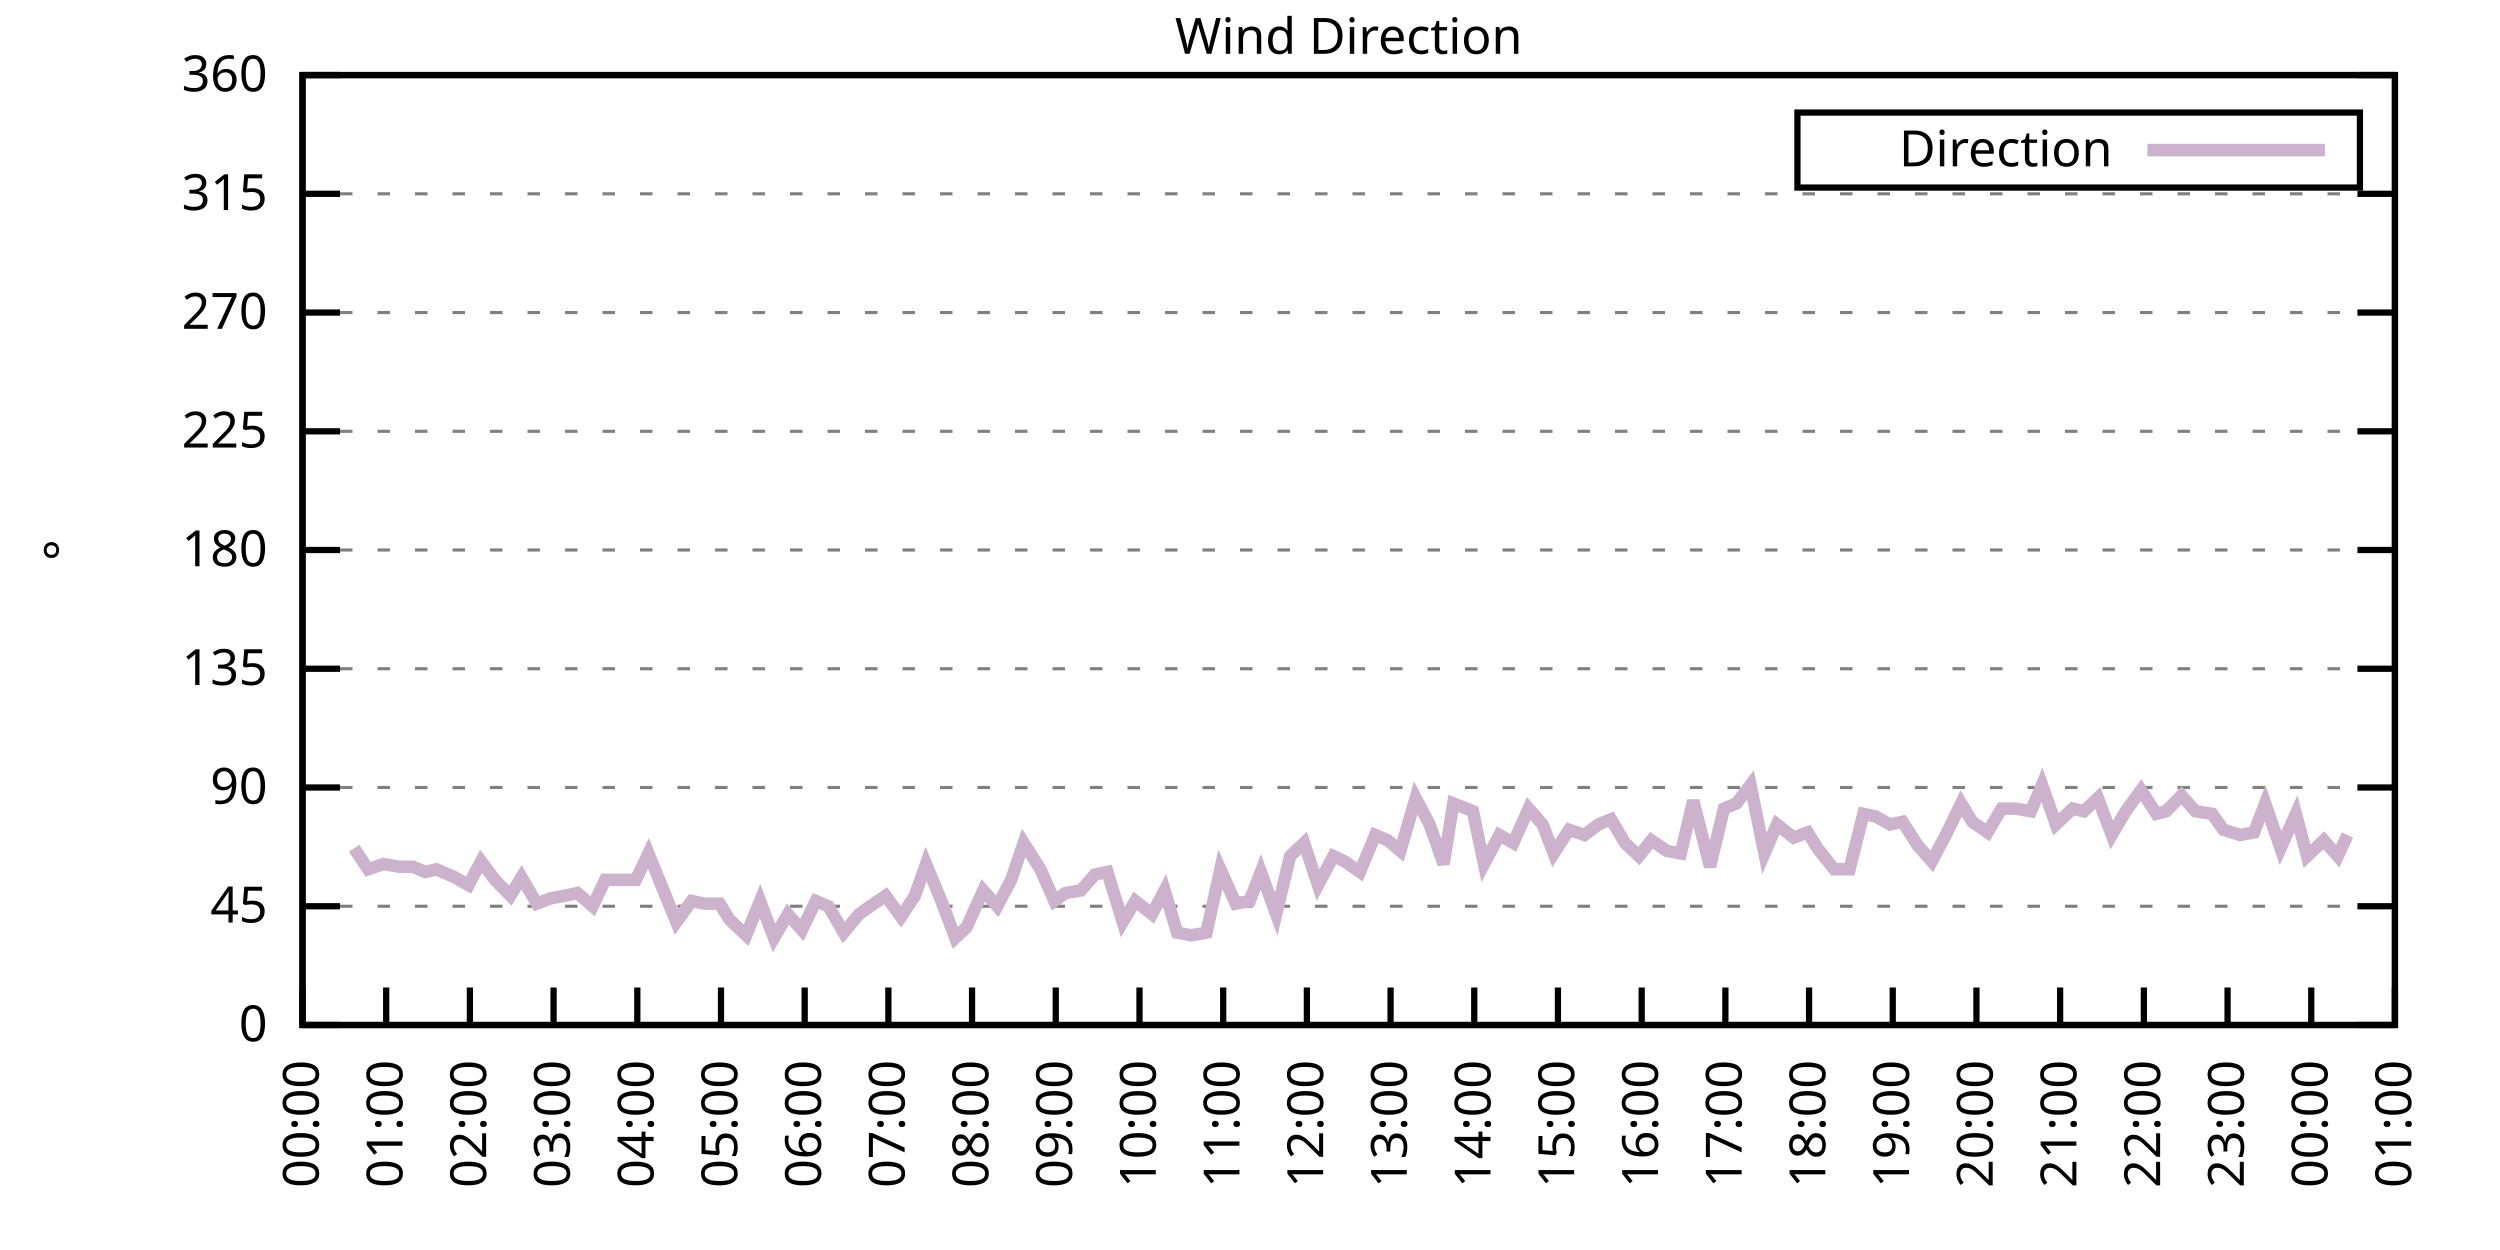
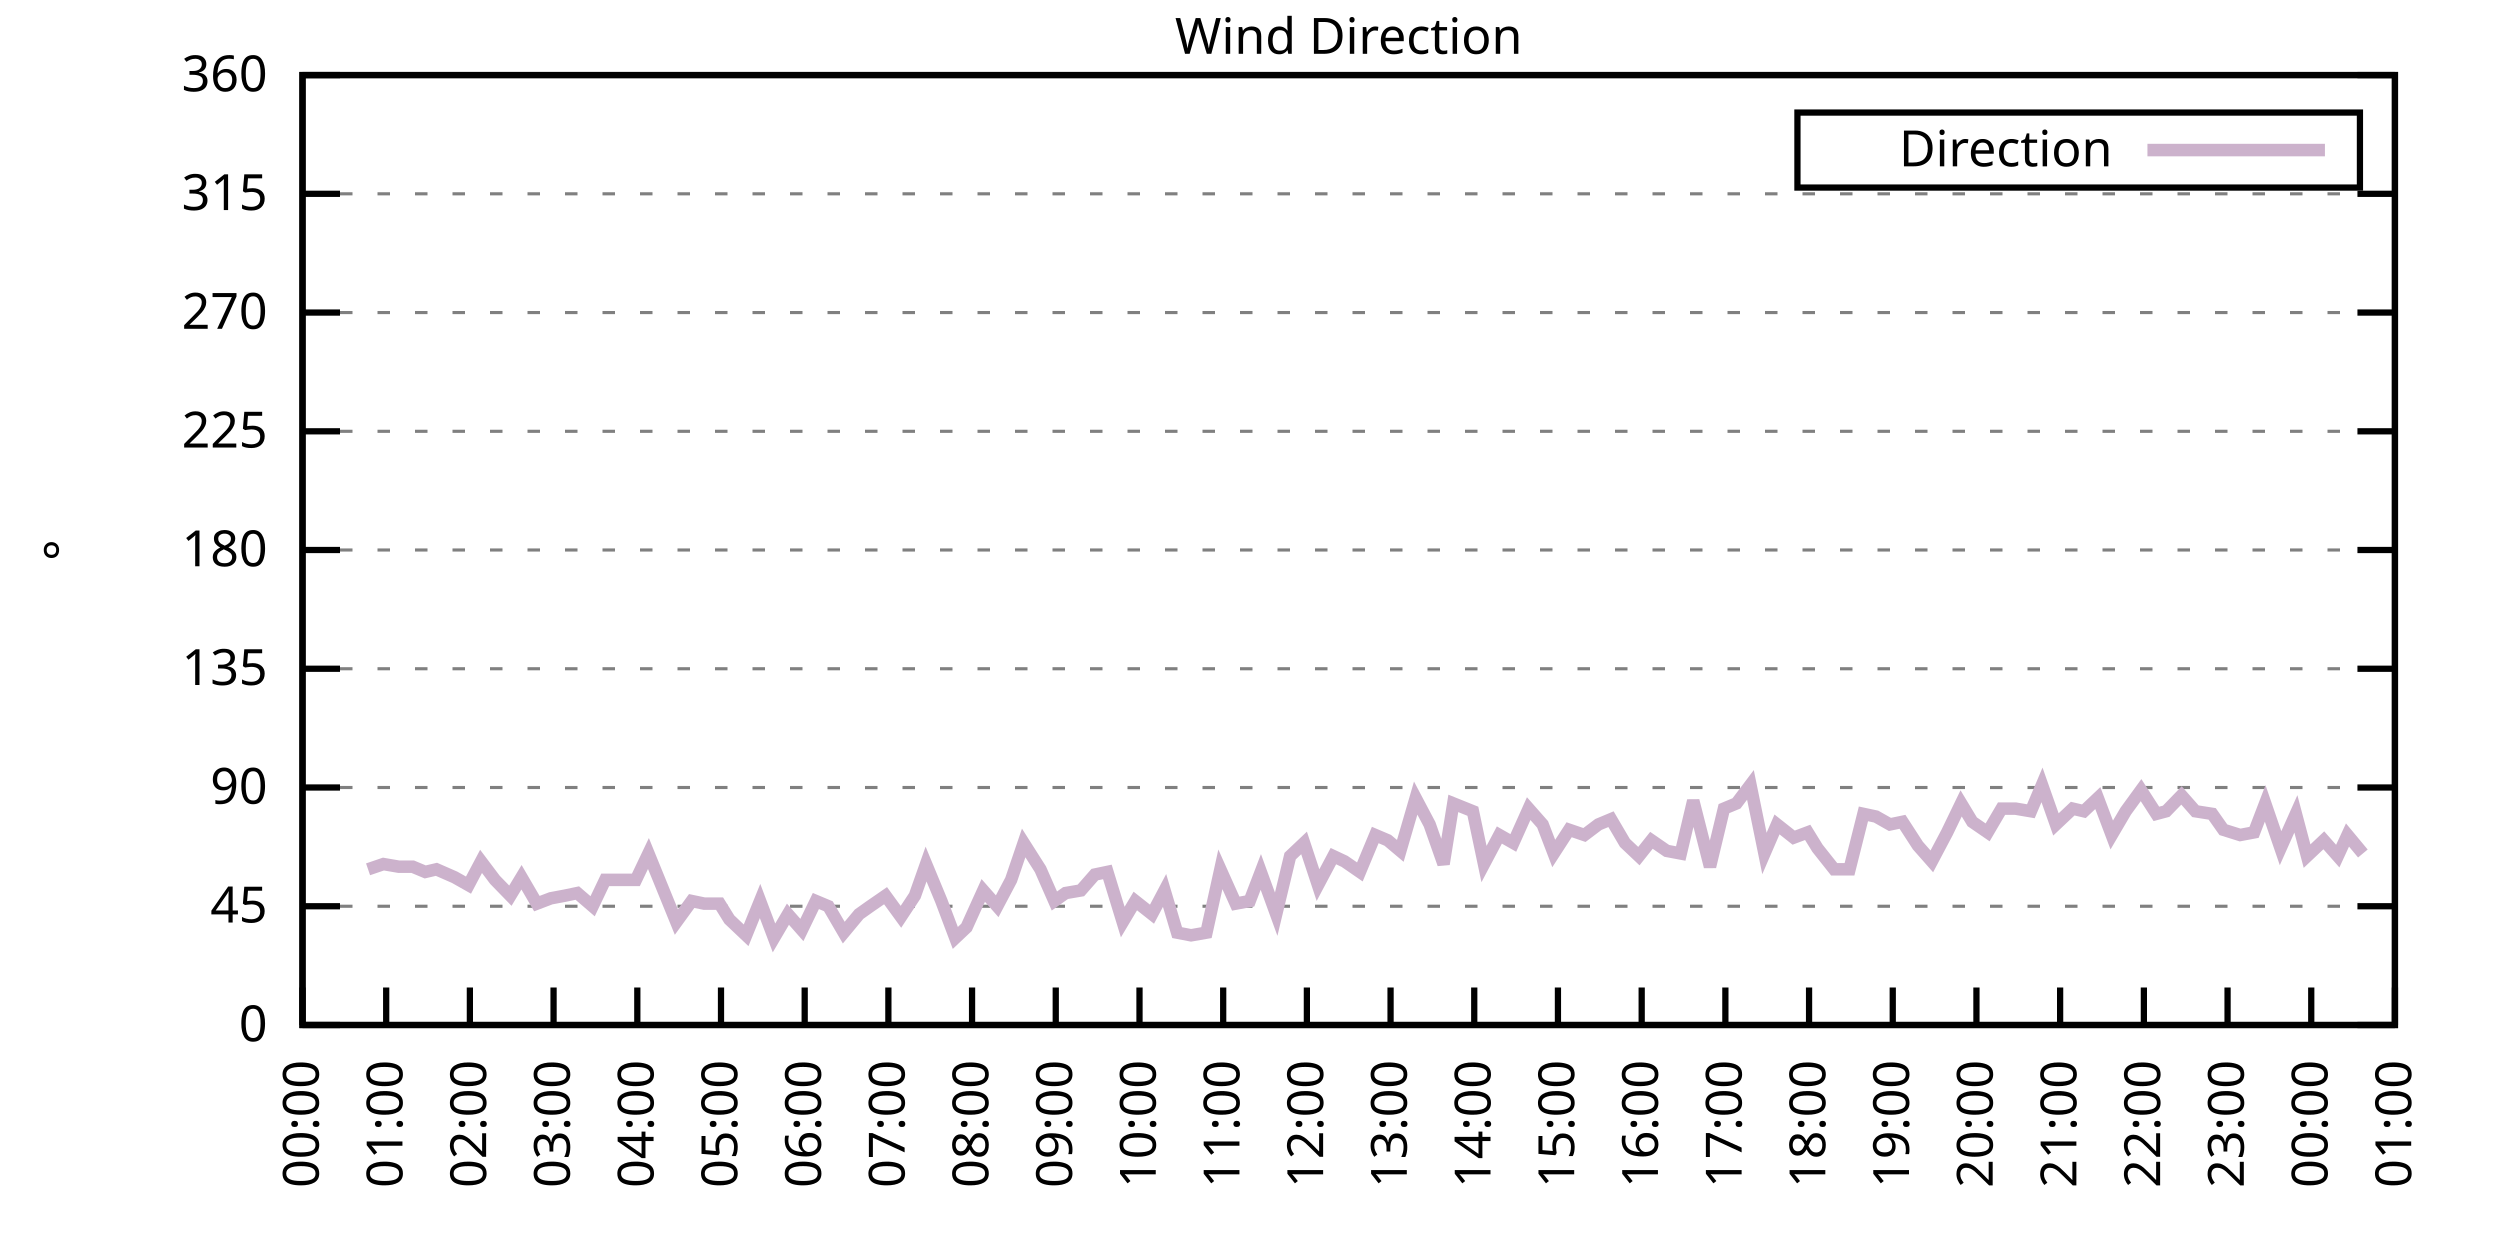
<svg xmlns="http://www.w3.org/2000/svg" xmlns:xlink="http://www.w3.org/1999/xlink" width="400" height="200" viewBox="0 0 400 200">
  <g id="gnuplot_canvas">
    <rect x="0" y="0" width="400" height="200" fill="none" />
    <defs>
      <circle id="gpDot" r="0.5" stroke-width="0.5" stroke="currentColor" />
      <path id="gpPt0" stroke-width="0.333" stroke="currentColor" d="M-1,0 h2 M0,-1 v2" />
      <path id="gpPt1" stroke-width="0.333" stroke="currentColor" d="M-1,-1 L1,1 M1,-1 L-1,1" />
      <path id="gpPt2" stroke-width="0.333" stroke="currentColor" d="M-1,0 L1,0 M0,-1 L0,1 M-1,-1 L1,1 M-1,1 L1,-1" />
      <rect id="gpPt3" stroke-width="0.333" stroke="currentColor" x="-1" y="-1" width="2" height="2" />
      <rect id="gpPt4" stroke-width="0.333" stroke="currentColor" fill="currentColor" x="-1" y="-1" width="2" height="2" />
      <circle id="gpPt5" stroke-width="0.333" stroke="currentColor" cx="0" cy="0" r="1" />
      <use xlink:href="#gpPt5" id="gpPt6" fill="currentColor" stroke="none" />
      <path id="gpPt7" stroke-width="0.333" stroke="currentColor" d="M0,-1.33 L-1.33,0.67 L1.33,0.67 z" />
      <use xlink:href="#gpPt7" id="gpPt8" fill="currentColor" stroke="none" />
      <use xlink:href="#gpPt7" id="gpPt9" stroke="currentColor" transform="rotate(180)" />
      <use xlink:href="#gpPt9" id="gpPt10" fill="currentColor" stroke="none" />
      <use xlink:href="#gpPt3" id="gpPt11" stroke="currentColor" transform="rotate(45)" />
      <use xlink:href="#gpPt11" id="gpPt12" fill="currentColor" stroke="none" />
      <path id="gpPt13" stroke-width="0.333" stroke="currentColor" d="M0,1.330 L1.265,0.411 L0.782,-1.067 L-0.782,-1.076 L-1.265,0.411 z" />
      <use xlink:href="#gpPt13" id="gpPt14" fill="currentColor" stroke="none" />
      <filter id="textbox" filterUnits="objectBoundingBox" x="0" y="0" height="1" width="1">
        <feFlood flood-color="white" flood-opacity="1" result="bgnd" />
        <feComposite in="SourceGraphic" in2="bgnd" operator="atop" />
      </filter>
      <filter id="greybox" filterUnits="objectBoundingBox" x="0" y="0" height="1" width="1">
        <feFlood flood-color="lightgrey" flood-opacity="1" result="grey" />
        <feComposite in="SourceGraphic" in2="grey" operator="atop" />
      </filter>
    </defs>
    <g fill="none" color="white" stroke="currentColor" stroke-width="1.00" stroke-linecap="butt" stroke-linejoin="miter">
</g>
    <g fill="none" color="black" stroke="currentColor" stroke-width="1.00" stroke-linecap="butt" stroke-linejoin="miter">
      <g stroke="none" shape-rendering="crispEdges">
        <polygon fill="rgb(255, 255, 255)" points="48.40,164.00 383.18,164.00 383.18,12.02 48.40,12.02 " />
      </g>
    </g>
    <g fill="none" color="black" stroke="currentColor" stroke-width="1.00" stroke-linecap="butt" stroke-linejoin="miter">
</g>
    <g fill="none" color="black" stroke="black" stroke-width="0.50" stroke-linecap="butt" stroke-linejoin="miter">
</g>
    <g fill="none" color="gray" stroke="currentColor" stroke-width="0.50" stroke-linecap="butt" stroke-linejoin="miter">
      <path stroke="gray" stroke-dasharray="2,4" class="gridline" d="M48.40,164.00 L383.19,164.00  " />
    </g>
    <g fill="none" color="gray" stroke="gray" stroke-width="1.00" stroke-linecap="butt" stroke-linejoin="miter">
</g>
    <g fill="none" color="black" stroke="currentColor" stroke-width="1.00" stroke-linecap="butt" stroke-linejoin="miter">
      <path stroke="black" d="M48.40,164.00 L54.40,164.00 M383.19,164.00 L377.19,164.00  " />
      <g transform="translate(42.80,166.60)" stroke="none" fill="black" font-family="Sans" font-size="8.00" text-anchor="end">
        <text>
          <tspan font-family="Sans"> 0</tspan>
        </text>
      </g>
    </g>
    <g fill="none" color="black" stroke="currentColor" stroke-width="1.00" stroke-linecap="butt" stroke-linejoin="miter">
</g>
    <g fill="none" color="black" stroke="black" stroke-width="0.50" stroke-linecap="butt" stroke-linejoin="miter">
</g>
    <g fill="none" color="gray" stroke="currentColor" stroke-width="0.50" stroke-linecap="butt" stroke-linejoin="miter">
      <path stroke="gray" stroke-dasharray="2,4" class="gridline" d="M48.40,145.00 L383.19,145.00  " />
    </g>
    <g fill="none" color="gray" stroke="gray" stroke-width="1.00" stroke-linecap="butt" stroke-linejoin="miter">
</g>
    <g fill="none" color="black" stroke="currentColor" stroke-width="1.00" stroke-linecap="butt" stroke-linejoin="miter">
      <path stroke="black" d="M48.40,145.00 L54.40,145.00 M383.19,145.00 L377.19,145.00  " />
      <g transform="translate(42.80,147.60)" stroke="none" fill="black" font-family="Sans" font-size="8.00" text-anchor="end">
        <text>
          <tspan font-family="Sans"> 45</tspan>
        </text>
      </g>
    </g>
    <g fill="none" color="black" stroke="currentColor" stroke-width="1.00" stroke-linecap="butt" stroke-linejoin="miter">
</g>
    <g fill="none" color="black" stroke="black" stroke-width="0.50" stroke-linecap="butt" stroke-linejoin="miter">
</g>
    <g fill="none" color="gray" stroke="currentColor" stroke-width="0.50" stroke-linecap="butt" stroke-linejoin="miter">
      <path stroke="gray" stroke-dasharray="2,4" class="gridline" d="M48.40,126.00 L383.19,126.00  " />
    </g>
    <g fill="none" color="gray" stroke="gray" stroke-width="1.00" stroke-linecap="butt" stroke-linejoin="miter">
</g>
    <g fill="none" color="black" stroke="currentColor" stroke-width="1.00" stroke-linecap="butt" stroke-linejoin="miter">
      <path stroke="black" d="M48.40,126.00 L54.40,126.00 M383.19,126.00 L377.19,126.00  " />
      <g transform="translate(42.80,128.60)" stroke="none" fill="black" font-family="Sans" font-size="8.00" text-anchor="end">
        <text>
          <tspan font-family="Sans"> 90</tspan>
        </text>
      </g>
    </g>
    <g fill="none" color="black" stroke="currentColor" stroke-width="1.00" stroke-linecap="butt" stroke-linejoin="miter">
</g>
    <g fill="none" color="black" stroke="black" stroke-width="0.50" stroke-linecap="butt" stroke-linejoin="miter">
</g>
    <g fill="none" color="gray" stroke="currentColor" stroke-width="0.50" stroke-linecap="butt" stroke-linejoin="miter">
      <path stroke="gray" stroke-dasharray="2,4" class="gridline" d="M48.40,107.00 L383.19,107.00  " />
    </g>
    <g fill="none" color="gray" stroke="gray" stroke-width="1.00" stroke-linecap="butt" stroke-linejoin="miter">
</g>
    <g fill="none" color="black" stroke="currentColor" stroke-width="1.00" stroke-linecap="butt" stroke-linejoin="miter">
      <path stroke="black" d="M48.40,107.00 L54.40,107.00 M383.19,107.00 L377.19,107.00  " />
      <g transform="translate(42.80,109.60)" stroke="none" fill="black" font-family="Sans" font-size="8.00" text-anchor="end">
        <text>
          <tspan font-family="Sans"> 135</tspan>
        </text>
      </g>
    </g>
    <g fill="none" color="black" stroke="currentColor" stroke-width="1.00" stroke-linecap="butt" stroke-linejoin="miter">
</g>
    <g fill="none" color="black" stroke="black" stroke-width="0.50" stroke-linecap="butt" stroke-linejoin="miter">
</g>
    <g fill="none" color="gray" stroke="currentColor" stroke-width="0.50" stroke-linecap="butt" stroke-linejoin="miter">
      <path stroke="gray" stroke-dasharray="2,4" class="gridline" d="M48.40,88.00 L383.19,88.00  " />
    </g>
    <g fill="none" color="gray" stroke="gray" stroke-width="1.00" stroke-linecap="butt" stroke-linejoin="miter">
</g>
    <g fill="none" color="black" stroke="currentColor" stroke-width="1.00" stroke-linecap="butt" stroke-linejoin="miter">
      <path stroke="black" d="M48.40,88.00 L54.40,88.00 M383.19,88.00 L377.19,88.00  " />
      <g transform="translate(42.80,90.60)" stroke="none" fill="black" font-family="Sans" font-size="8.00" text-anchor="end">
        <text>
          <tspan font-family="Sans"> 180</tspan>
        </text>
      </g>
    </g>
    <g fill="none" color="black" stroke="currentColor" stroke-width="1.00" stroke-linecap="butt" stroke-linejoin="miter">
</g>
    <g fill="none" color="black" stroke="black" stroke-width="0.50" stroke-linecap="butt" stroke-linejoin="miter">
</g>
    <g fill="none" color="gray" stroke="currentColor" stroke-width="0.50" stroke-linecap="butt" stroke-linejoin="miter">
      <path stroke="gray" stroke-dasharray="2,4" class="gridline" d="M48.40,69.01 L383.19,69.01  " />
    </g>
    <g fill="none" color="gray" stroke="gray" stroke-width="1.00" stroke-linecap="butt" stroke-linejoin="miter">
</g>
    <g fill="none" color="black" stroke="currentColor" stroke-width="1.00" stroke-linecap="butt" stroke-linejoin="miter">
      <path stroke="black" d="M48.40,69.01 L54.40,69.01 M383.19,69.01 L377.19,69.01  " />
      <g transform="translate(42.80,71.61)" stroke="none" fill="black" font-family="Sans" font-size="8.00" text-anchor="end">
        <text>
          <tspan font-family="Sans"> 225</tspan>
        </text>
      </g>
    </g>
    <g fill="none" color="black" stroke="currentColor" stroke-width="1.00" stroke-linecap="butt" stroke-linejoin="miter">
</g>
    <g fill="none" color="black" stroke="black" stroke-width="0.50" stroke-linecap="butt" stroke-linejoin="miter">
</g>
    <g fill="none" color="gray" stroke="currentColor" stroke-width="0.50" stroke-linecap="butt" stroke-linejoin="miter">
      <path stroke="gray" stroke-dasharray="2,4" class="gridline" d="M48.40,50.01 L383.19,50.01  " />
    </g>
    <g fill="none" color="gray" stroke="gray" stroke-width="1.00" stroke-linecap="butt" stroke-linejoin="miter">
</g>
    <g fill="none" color="black" stroke="currentColor" stroke-width="1.00" stroke-linecap="butt" stroke-linejoin="miter">
      <path stroke="black" d="M48.40,50.01 L54.40,50.01 M383.19,50.01 L377.19,50.01  " />
      <g transform="translate(42.80,52.61)" stroke="none" fill="black" font-family="Sans" font-size="8.00" text-anchor="end">
        <text>
          <tspan font-family="Sans"> 270</tspan>
        </text>
      </g>
    </g>
    <g fill="none" color="black" stroke="currentColor" stroke-width="1.00" stroke-linecap="butt" stroke-linejoin="miter">
</g>
    <g fill="none" color="black" stroke="black" stroke-width="0.50" stroke-linecap="butt" stroke-linejoin="miter">
</g>
    <g fill="none" color="gray" stroke="currentColor" stroke-width="0.50" stroke-linecap="butt" stroke-linejoin="miter">
      <path stroke="gray" stroke-dasharray="2,4" class="gridline" d="M48.40,31.01 L383.19,31.01  " />
    </g>
    <g fill="none" color="gray" stroke="gray" stroke-width="1.00" stroke-linecap="butt" stroke-linejoin="miter">
</g>
    <g fill="none" color="black" stroke="currentColor" stroke-width="1.00" stroke-linecap="butt" stroke-linejoin="miter">
      <path stroke="black" d="M48.40,31.01 L54.40,31.01 M383.19,31.01 L377.19,31.01  " />
      <g transform="translate(42.80,33.61)" stroke="none" fill="black" font-family="Sans" font-size="8.00" text-anchor="end">
        <text>
          <tspan font-family="Sans"> 315</tspan>
        </text>
      </g>
    </g>
    <g fill="none" color="black" stroke="currentColor" stroke-width="1.00" stroke-linecap="butt" stroke-linejoin="miter">
</g>
    <g fill="none" color="black" stroke="black" stroke-width="0.50" stroke-linecap="butt" stroke-linejoin="miter">
</g>
    <g fill="none" color="gray" stroke="currentColor" stroke-width="0.50" stroke-linecap="butt" stroke-linejoin="miter">
      <path stroke="gray" stroke-dasharray="2,4" class="gridline" d="M48.40,12.01 L383.19,12.01  " />
    </g>
    <g fill="none" color="gray" stroke="gray" stroke-width="1.00" stroke-linecap="butt" stroke-linejoin="miter">
</g>
    <g fill="none" color="black" stroke="currentColor" stroke-width="1.00" stroke-linecap="butt" stroke-linejoin="miter">
      <path stroke="black" d="M48.40,12.01 L54.40,12.01 M383.19,12.01 L377.19,12.01  " />
      <g transform="translate(42.80,14.61)" stroke="none" fill="black" font-family="Sans" font-size="8.00" text-anchor="end">
        <text>
          <tspan font-family="Sans"> 360</tspan>
        </text>
      </g>
    </g>
    <g fill="none" color="black" stroke="currentColor" stroke-width="1.00" stroke-linecap="butt" stroke-linejoin="miter">
      <path stroke="black" d="M48.40,164.00 L48.40,158.00  " />
      <g transform="translate(51.00,169.60) rotate(270.00)" stroke="none" fill="black" font-family="Sans" font-size="8.00" text-anchor="end">
        <text>
          <tspan font-family="Sans">00:00</tspan>
        </text>
      </g>
    </g>
    <g fill="none" color="black" stroke="currentColor" stroke-width="1.00" stroke-linecap="butt" stroke-linejoin="miter">
      <path stroke="black" d="M61.79,164.00 L61.79,158.00  " />
      <g transform="translate(64.39,169.60) rotate(270.00)" stroke="none" fill="black" font-family="Sans" font-size="8.00" text-anchor="end">
        <text>
          <tspan font-family="Sans">01:00</tspan>
        </text>
      </g>
    </g>
    <g fill="none" color="black" stroke="currentColor" stroke-width="1.00" stroke-linecap="butt" stroke-linejoin="miter">
      <path stroke="black" d="M75.18,164.00 L75.18,158.00  " />
      <g transform="translate(77.78,169.60) rotate(270.00)" stroke="none" fill="black" font-family="Sans" font-size="8.00" text-anchor="end">
        <text>
          <tspan font-family="Sans">02:00</tspan>
        </text>
      </g>
    </g>
    <g fill="none" color="black" stroke="currentColor" stroke-width="1.00" stroke-linecap="butt" stroke-linejoin="miter">
      <path stroke="black" d="M88.57,164.00 L88.57,158.00  " />
      <g transform="translate(91.17,169.60) rotate(270.00)" stroke="none" fill="black" font-family="Sans" font-size="8.00" text-anchor="end">
        <text>
          <tspan font-family="Sans">03:00</tspan>
        </text>
      </g>
    </g>
    <g fill="none" color="black" stroke="currentColor" stroke-width="1.00" stroke-linecap="butt" stroke-linejoin="miter">
      <path stroke="black" d="M101.97,164.00 L101.97,158.00  " />
      <g transform="translate(104.57,169.60) rotate(270.00)" stroke="none" fill="black" font-family="Sans" font-size="8.00" text-anchor="end">
        <text>
          <tspan font-family="Sans">04:00</tspan>
        </text>
      </g>
    </g>
    <g fill="none" color="black" stroke="currentColor" stroke-width="1.00" stroke-linecap="butt" stroke-linejoin="miter">
      <path stroke="black" d="M115.36,164.00 L115.36,158.00  " />
      <g transform="translate(117.96,169.60) rotate(270.00)" stroke="none" fill="black" font-family="Sans" font-size="8.00" text-anchor="end">
        <text>
          <tspan font-family="Sans">05:00</tspan>
        </text>
      </g>
    </g>
    <g fill="none" color="black" stroke="currentColor" stroke-width="1.00" stroke-linecap="butt" stroke-linejoin="miter">
      <path stroke="black" d="M128.75,164.00 L128.75,158.00  " />
      <g transform="translate(131.35,169.60) rotate(270.00)" stroke="none" fill="black" font-family="Sans" font-size="8.00" text-anchor="end">
        <text>
          <tspan font-family="Sans">06:00</tspan>
        </text>
      </g>
    </g>
    <g fill="none" color="black" stroke="currentColor" stroke-width="1.00" stroke-linecap="butt" stroke-linejoin="miter">
      <path stroke="black" d="M142.14,164.00 L142.14,158.00  " />
      <g transform="translate(144.74,169.60) rotate(270.00)" stroke="none" fill="black" font-family="Sans" font-size="8.00" text-anchor="end">
        <text>
          <tspan font-family="Sans">07:00</tspan>
        </text>
      </g>
    </g>
    <g fill="none" color="black" stroke="currentColor" stroke-width="1.00" stroke-linecap="butt" stroke-linejoin="miter">
      <path stroke="black" d="M155.53,164.00 L155.53,158.00  " />
      <g transform="translate(158.13,169.60) rotate(270.00)" stroke="none" fill="black" font-family="Sans" font-size="8.00" text-anchor="end">
        <text>
          <tspan font-family="Sans">08:00</tspan>
        </text>
      </g>
    </g>
    <g fill="none" color="black" stroke="currentColor" stroke-width="1.00" stroke-linecap="butt" stroke-linejoin="miter">
      <path stroke="black" d="M168.92,164.00 L168.92,158.00  " />
      <g transform="translate(171.52,169.60) rotate(270.00)" stroke="none" fill="black" font-family="Sans" font-size="8.00" text-anchor="end">
        <text>
          <tspan font-family="Sans">09:00</tspan>
        </text>
      </g>
    </g>
    <g fill="none" color="black" stroke="currentColor" stroke-width="1.00" stroke-linecap="butt" stroke-linejoin="miter">
      <path stroke="black" d="M182.32,164.00 L182.32,158.00  " />
      <g transform="translate(184.92,169.60) rotate(270.00)" stroke="none" fill="black" font-family="Sans" font-size="8.00" text-anchor="end">
        <text>
          <tspan font-family="Sans">10:00</tspan>
        </text>
      </g>
    </g>
    <g fill="none" color="black" stroke="currentColor" stroke-width="1.00" stroke-linecap="butt" stroke-linejoin="miter">
      <path stroke="black" d="M195.71,164.00 L195.71,158.00  " />
      <g transform="translate(198.31,169.60) rotate(270.00)" stroke="none" fill="black" font-family="Sans" font-size="8.00" text-anchor="end">
        <text>
          <tspan font-family="Sans">11:00</tspan>
        </text>
      </g>
    </g>
    <g fill="none" color="black" stroke="currentColor" stroke-width="1.00" stroke-linecap="butt" stroke-linejoin="miter">
      <path stroke="black" d="M209.10,164.00 L209.10,158.00  " />
      <g transform="translate(211.70,169.60) rotate(270.00)" stroke="none" fill="black" font-family="Sans" font-size="8.00" text-anchor="end">
        <text>
          <tspan font-family="Sans">12:00</tspan>
        </text>
      </g>
    </g>
    <g fill="none" color="black" stroke="currentColor" stroke-width="1.00" stroke-linecap="butt" stroke-linejoin="miter">
      <path stroke="black" d="M222.49,164.00 L222.49,158.00  " />
      <g transform="translate(225.09,169.60) rotate(270.00)" stroke="none" fill="black" font-family="Sans" font-size="8.00" text-anchor="end">
        <text>
          <tspan font-family="Sans">13:00</tspan>
        </text>
      </g>
    </g>
    <g fill="none" color="black" stroke="currentColor" stroke-width="1.00" stroke-linecap="butt" stroke-linejoin="miter">
      <path stroke="black" d="M235.88,164.00 L235.88,158.00  " />
      <g transform="translate(238.48,169.60) rotate(270.00)" stroke="none" fill="black" font-family="Sans" font-size="8.00" text-anchor="end">
        <text>
          <tspan font-family="Sans">14:00</tspan>
        </text>
      </g>
    </g>
    <g fill="none" color="black" stroke="currentColor" stroke-width="1.00" stroke-linecap="butt" stroke-linejoin="miter">
      <path stroke="black" d="M249.27,164.00 L249.27,158.00  " />
      <g transform="translate(251.87,169.60) rotate(270.00)" stroke="none" fill="black" font-family="Sans" font-size="8.00" text-anchor="end">
        <text>
          <tspan font-family="Sans">15:00</tspan>
        </text>
      </g>
    </g>
    <g fill="none" color="black" stroke="currentColor" stroke-width="1.00" stroke-linecap="butt" stroke-linejoin="miter">
      <path stroke="black" d="M262.67,164.00 L262.67,158.00  " />
      <g transform="translate(265.27,169.60) rotate(270.00)" stroke="none" fill="black" font-family="Sans" font-size="8.00" text-anchor="end">
        <text>
          <tspan font-family="Sans">16:00</tspan>
        </text>
      </g>
    </g>
    <g fill="none" color="black" stroke="currentColor" stroke-width="1.00" stroke-linecap="butt" stroke-linejoin="miter">
      <path stroke="black" d="M276.06,164.00 L276.06,158.00  " />
      <g transform="translate(278.66,169.60) rotate(270.00)" stroke="none" fill="black" font-family="Sans" font-size="8.00" text-anchor="end">
        <text>
          <tspan font-family="Sans">17:00</tspan>
        </text>
      </g>
    </g>
    <g fill="none" color="black" stroke="currentColor" stroke-width="1.00" stroke-linecap="butt" stroke-linejoin="miter">
      <path stroke="black" d="M289.45,164.00 L289.45,158.00  " />
      <g transform="translate(292.05,169.60) rotate(270.00)" stroke="none" fill="black" font-family="Sans" font-size="8.00" text-anchor="end">
        <text>
          <tspan font-family="Sans">18:00</tspan>
        </text>
      </g>
    </g>
    <g fill="none" color="black" stroke="currentColor" stroke-width="1.00" stroke-linecap="butt" stroke-linejoin="miter">
      <path stroke="black" d="M302.84,164.00 L302.84,158.00  " />
      <g transform="translate(305.44,169.60) rotate(270.00)" stroke="none" fill="black" font-family="Sans" font-size="8.00" text-anchor="end">
        <text>
          <tspan font-family="Sans">19:00</tspan>
        </text>
      </g>
    </g>
    <g fill="none" color="black" stroke="currentColor" stroke-width="1.00" stroke-linecap="butt" stroke-linejoin="miter">
      <path stroke="black" d="M316.23,164.00 L316.23,158.00  " />
      <g transform="translate(318.83,169.60) rotate(270.00)" stroke="none" fill="black" font-family="Sans" font-size="8.00" text-anchor="end">
        <text>
          <tspan font-family="Sans">20:00</tspan>
        </text>
      </g>
    </g>
    <g fill="none" color="black" stroke="currentColor" stroke-width="1.00" stroke-linecap="butt" stroke-linejoin="miter">
      <path stroke="black" d="M329.62,164.00 L329.62,158.00  " />
      <g transform="translate(332.22,169.60) rotate(270.00)" stroke="none" fill="black" font-family="Sans" font-size="8.00" text-anchor="end">
        <text>
          <tspan font-family="Sans">21:00</tspan>
        </text>
      </g>
    </g>
    <g fill="none" color="black" stroke="currentColor" stroke-width="1.00" stroke-linecap="butt" stroke-linejoin="miter">
      <path stroke="black" d="M343.02,164.00 L343.02,158.00  " />
      <g transform="translate(345.62,169.60) rotate(270.00)" stroke="none" fill="black" font-family="Sans" font-size="8.00" text-anchor="end">
        <text>
          <tspan font-family="Sans">22:00</tspan>
        </text>
      </g>
    </g>
    <g fill="none" color="black" stroke="currentColor" stroke-width="1.00" stroke-linecap="butt" stroke-linejoin="miter">
      <path stroke="black" d="M356.41,164.00 L356.41,158.00  " />
      <g transform="translate(359.01,169.60) rotate(270.00)" stroke="none" fill="black" font-family="Sans" font-size="8.00" text-anchor="end">
        <text>
          <tspan font-family="Sans">23:00</tspan>
        </text>
      </g>
    </g>
    <g fill="none" color="black" stroke="currentColor" stroke-width="1.00" stroke-linecap="butt" stroke-linejoin="miter">
      <path stroke="black" d="M369.80,164.00 L369.80,158.00  " />
      <g transform="translate(372.40,169.60) rotate(270.00)" stroke="none" fill="black" font-family="Sans" font-size="8.00" text-anchor="end">
        <text>
          <tspan font-family="Sans">00:00</tspan>
        </text>
      </g>
    </g>
    <g fill="none" color="black" stroke="currentColor" stroke-width="1.00" stroke-linecap="butt" stroke-linejoin="miter">
      <path stroke="black" d="M383.19,164.00 L383.19,158.00  " />
      <g transform="translate(385.79,169.60) rotate(270.00)" stroke="none" fill="black" font-family="Sans" font-size="8.00" text-anchor="end">
        <text>
          <tspan font-family="Sans">01:00</tspan>
        </text>
      </g>
    </g>
    <g fill="none" color="black" stroke="currentColor" stroke-width="1.00" stroke-linecap="butt" stroke-linejoin="miter">
</g>
    <g fill="none" color="black" stroke="currentColor" stroke-width="1.00" stroke-linecap="butt" stroke-linejoin="miter">
      <path stroke="black" d="M48.40,12.01 L48.40,164.00 L383.19,164.00 L383.19,12.01 L48.40,12.01 Z  " />
    </g>
    <g fill="none" color="black" stroke="currentColor" stroke-width="1.00" stroke-linecap="butt" stroke-linejoin="miter">
</g>
    <g fill="none" color="black" stroke="currentColor" stroke-width="1.00" stroke-linecap="butt" stroke-linejoin="miter">
      <path stroke="black" d="M287.59,30.01 L287.59,18.01 L377.59,18.01 L377.59,30.01 L287.59,30.01 Z  " />
    </g>
    <g id="Wind_direction_plot_1">
      <g fill="none" color="white" stroke="black" stroke-width="2.00" stroke-linecap="butt" stroke-linejoin="miter">
</g>
      <g fill="none" color="black" stroke="currentColor" stroke-width="2.00" stroke-linecap="butt" stroke-linejoin="miter">
        <g transform="translate(337.99,26.61)" stroke="none" fill="black" font-family="Sans" font-size="8.00" text-anchor="end">
          <text>
            <tspan font-family="Sans">Direction</tspan>
          </text>
        </g>
      </g>
      <g fill="none" color="black" stroke="currentColor" stroke-width="2.00" stroke-linecap="butt" stroke-linejoin="miter">
-         <path stroke="rgb(204, 178, 204)" d="M343.59,24.01 L371.99,24.01 M56.66,135.71 L58.89,139.09 L61.35,138.25 L63.80,138.67 L66.03,138.67 L68.04,139.51   L69.83,139.09 L72.73,140.36 L74.96,141.62 L76.97,137.82 L79.20,140.78 L81.66,143.31 L83.44,140.36 L85.90,144.58   L88.13,143.73 L90.36,143.31 L92.37,142.89 L94.82,145.00 L96.83,140.78 L99.51,140.78 L101.74,140.78 L103.75,136.56   L108.22,147.53 L110.67,144.16 L112.68,144.58 L115.13,144.58 L116.70,147.11 L119.38,149.65 L121.61,144.16 L123.84,150.07   L126.07,146.27 L128.30,148.80 L130.54,144.16 L132.54,145.00 L135.00,149.22 L137.45,146.27 L139.24,145.00 L141.69,143.31   L144.15,146.69 L146.38,143.31 L148.17,138.25 L150.62,144.16 L152.85,150.07 L154.64,148.38 L157.32,142.47 L159.55,145.00   L161.78,140.78 L163.79,134.87 L166.47,139.09 L168.70,144.16 L170.49,142.89 L172.94,142.47 L175.17,139.93 L177.18,139.51   L179.64,147.53 L181.65,144.16 L184.32,146.27 L186.33,142.47 L188.34,149.22 L190.57,149.65 L193.03,149.22 L195.26,139.09   L197.72,144.58 L199.95,144.16 L201.73,139.51 L204.19,146.27 L206.42,136.98 L208.65,134.87 L210.88,141.62 L213.34,136.98   L215.13,137.82 L217.58,139.51 L220.04,133.60 L222.04,134.45 L224.05,136.14 L226.51,127.69 L228.74,131.91 L230.97,138.25   L232.53,128.54 L235.66,129.80 L237.44,138.25 L239.90,133.60 L242.13,134.87 L244.59,129.38 L246.82,131.91 L248.60,136.56   L251.06,132.76 L253.51,133.60 L255.75,131.91 L257.76,131.07 L259.99,134.87 L262.22,136.98 L264.23,134.45 L266.68,136.14   L268.92,136.56 L270.92,128.11 L273.60,138.67 L275.83,129.38 L277.84,128.54 L280.07,125.58 L282.31,136.56 L284.32,131.91   L286.99,134.02 L289.23,133.18 L290.79,135.71 L293.47,139.09 L295.92,139.09 L298.15,130.22 L300.16,130.65 L302.39,131.91   L304.40,131.49 L306.86,135.29 L309.09,137.82 L311.54,133.18 L313.78,128.54 L315.56,131.49 L318.02,133.18 L320.25,129.38   L322.48,129.38 L324.94,129.80 L326.72,125.58 L328.95,131.91 L331.63,129.38 L333.42,129.80 L335.65,127.69 L337.88,133.60   L340.11,129.80 L342.57,126.42 L345.02,130.22 L346.59,129.80 L349.04,127.27 L351.27,129.80 L353.95,130.22 L355.74,132.76   L358.42,133.60 L360.65,133.18 L362.43,128.54 L364.89,135.71 L367.34,130.22 L369.13,136.98 L371.81,134.45 L374.04,136.98   L375.60,133.60  " />
+         <path stroke="rgb(204, 178, 204)" d="M343.59,24.01 L371.99,24.01 M58.89,139.09 L61.35,138.25 L63.80,138.67 L66.03,138.67 L68.04,139.51 L69.83,139.09   L72.73,140.36 L74.96,141.62 L76.97,137.82 L79.20,140.78 L81.66,143.31 L83.44,140.36 L85.90,144.58 L88.13,143.73   L90.36,143.31 L92.37,142.89 L94.82,145.00 L96.83,140.78 L99.51,140.78 L101.74,140.78 L103.75,136.56 L108.22,147.53   L110.67,144.16 L112.68,144.58 L115.13,144.58 L116.70,147.11 L119.38,149.65 L121.61,144.16 L123.84,150.07 L126.07,146.27   L128.30,148.80 L130.54,144.16 L132.54,145.00 L135.00,149.22 L137.45,146.27 L139.24,145.00 L141.69,143.31 L144.15,146.69   L146.38,143.31 L148.17,138.25 L150.62,144.16 L152.85,150.07 L154.64,148.38 L157.32,142.47 L159.55,145.00 L161.78,140.78   L163.79,134.87 L166.47,139.09 L168.70,144.16 L170.49,142.89 L172.94,142.47 L175.17,139.93 L177.18,139.51 L179.64,147.53   L181.65,144.16 L184.32,146.27 L186.33,142.47 L188.34,149.22 L190.57,149.65 L193.03,149.22 L195.26,139.09 L197.72,144.58   L199.95,144.16 L201.73,139.51 L204.19,146.27 L206.42,136.98 L208.65,134.87 L210.88,141.62 L213.34,136.98 L215.13,137.82   L217.58,139.51 L220.04,133.60 L222.04,134.45 L224.05,136.14 L226.51,127.69 L228.74,131.91 L230.97,138.25 L232.53,128.54   L235.66,129.80 L237.44,138.25 L239.90,133.60 L242.13,134.87 L244.59,129.38 L246.82,131.91 L248.60,136.56 L251.06,132.76   L253.51,133.60 L255.75,131.91 L257.76,131.07 L259.99,134.87 L262.22,136.98 L264.23,134.45 L266.68,136.14 L268.92,136.56   L270.92,128.11 L273.60,138.67 L275.83,129.38 L277.84,128.54 L280.07,125.58 L282.31,136.56 L284.32,131.91 L286.99,134.02   L289.23,133.18 L290.79,135.71 L293.47,139.09 L295.92,139.09 L298.15,130.22 L300.16,130.65 L302.39,131.91 L304.40,131.49   L306.86,135.29 L309.09,137.82 L311.54,133.18 L313.78,128.54 L315.56,131.49 L318.02,133.18 L320.25,129.38 L322.48,129.38   L324.94,129.80 L326.72,125.58 L328.95,131.91 L331.63,129.38 L333.42,129.80 L335.65,127.69 L337.88,133.60 L340.11,129.80   L342.57,126.42 L345.02,130.22 L346.59,129.80 L349.04,127.27 L351.27,129.80 L353.95,130.22 L355.74,132.76 L358.42,133.60   L360.65,133.18 L362.43,128.54 L364.89,135.71 L367.34,130.22 L369.13,136.98 L371.81,134.45 L374.04,136.98 L375.60,133.60   L378.06,136.56  " />
      </g>
    </g>
    <g fill="none" color="black" stroke="currentColor" stroke-width="2.00" stroke-linecap="butt" stroke-linejoin="miter">
</g>
    <g fill="none" color="black" stroke="black" stroke-width="1.00" stroke-linecap="butt" stroke-linejoin="miter">
</g>
    <g fill="none" color="black" stroke="currentColor" stroke-width="1.00" stroke-linecap="butt" stroke-linejoin="miter">
      <path stroke="black" d="M48.40,12.01 L48.40,164.00 L383.19,164.00 L383.19,12.01 L48.40,12.01 Z  " />
      <g transform="translate(12.80,88.01) rotate(270.00)" stroke="none" fill="black" font-family="Sans" font-size="8.00" text-anchor="middle">
        <text>
          <tspan font-family="Sans">°</tspan>
        </text>
      </g>
    </g>
    <g fill="none" color="black" stroke="currentColor" stroke-width="1.00" stroke-linecap="butt" stroke-linejoin="miter">
</g>
    <g fill="none" color="black" stroke="currentColor" stroke-width="1.00" stroke-linecap="butt" stroke-linejoin="miter">
      <g transform="translate(215.79,8.61)" stroke="none" fill="black" font-family="Sans" font-size="8.00" text-anchor="middle">
        <text>
          <tspan font-family="Sans">Wind Direction</tspan>
        </text>
      </g>
    </g>
    <g fill="none" color="black" stroke="currentColor" stroke-width="1.00" stroke-linecap="butt" stroke-linejoin="miter">
</g>
  </g>
</svg>
